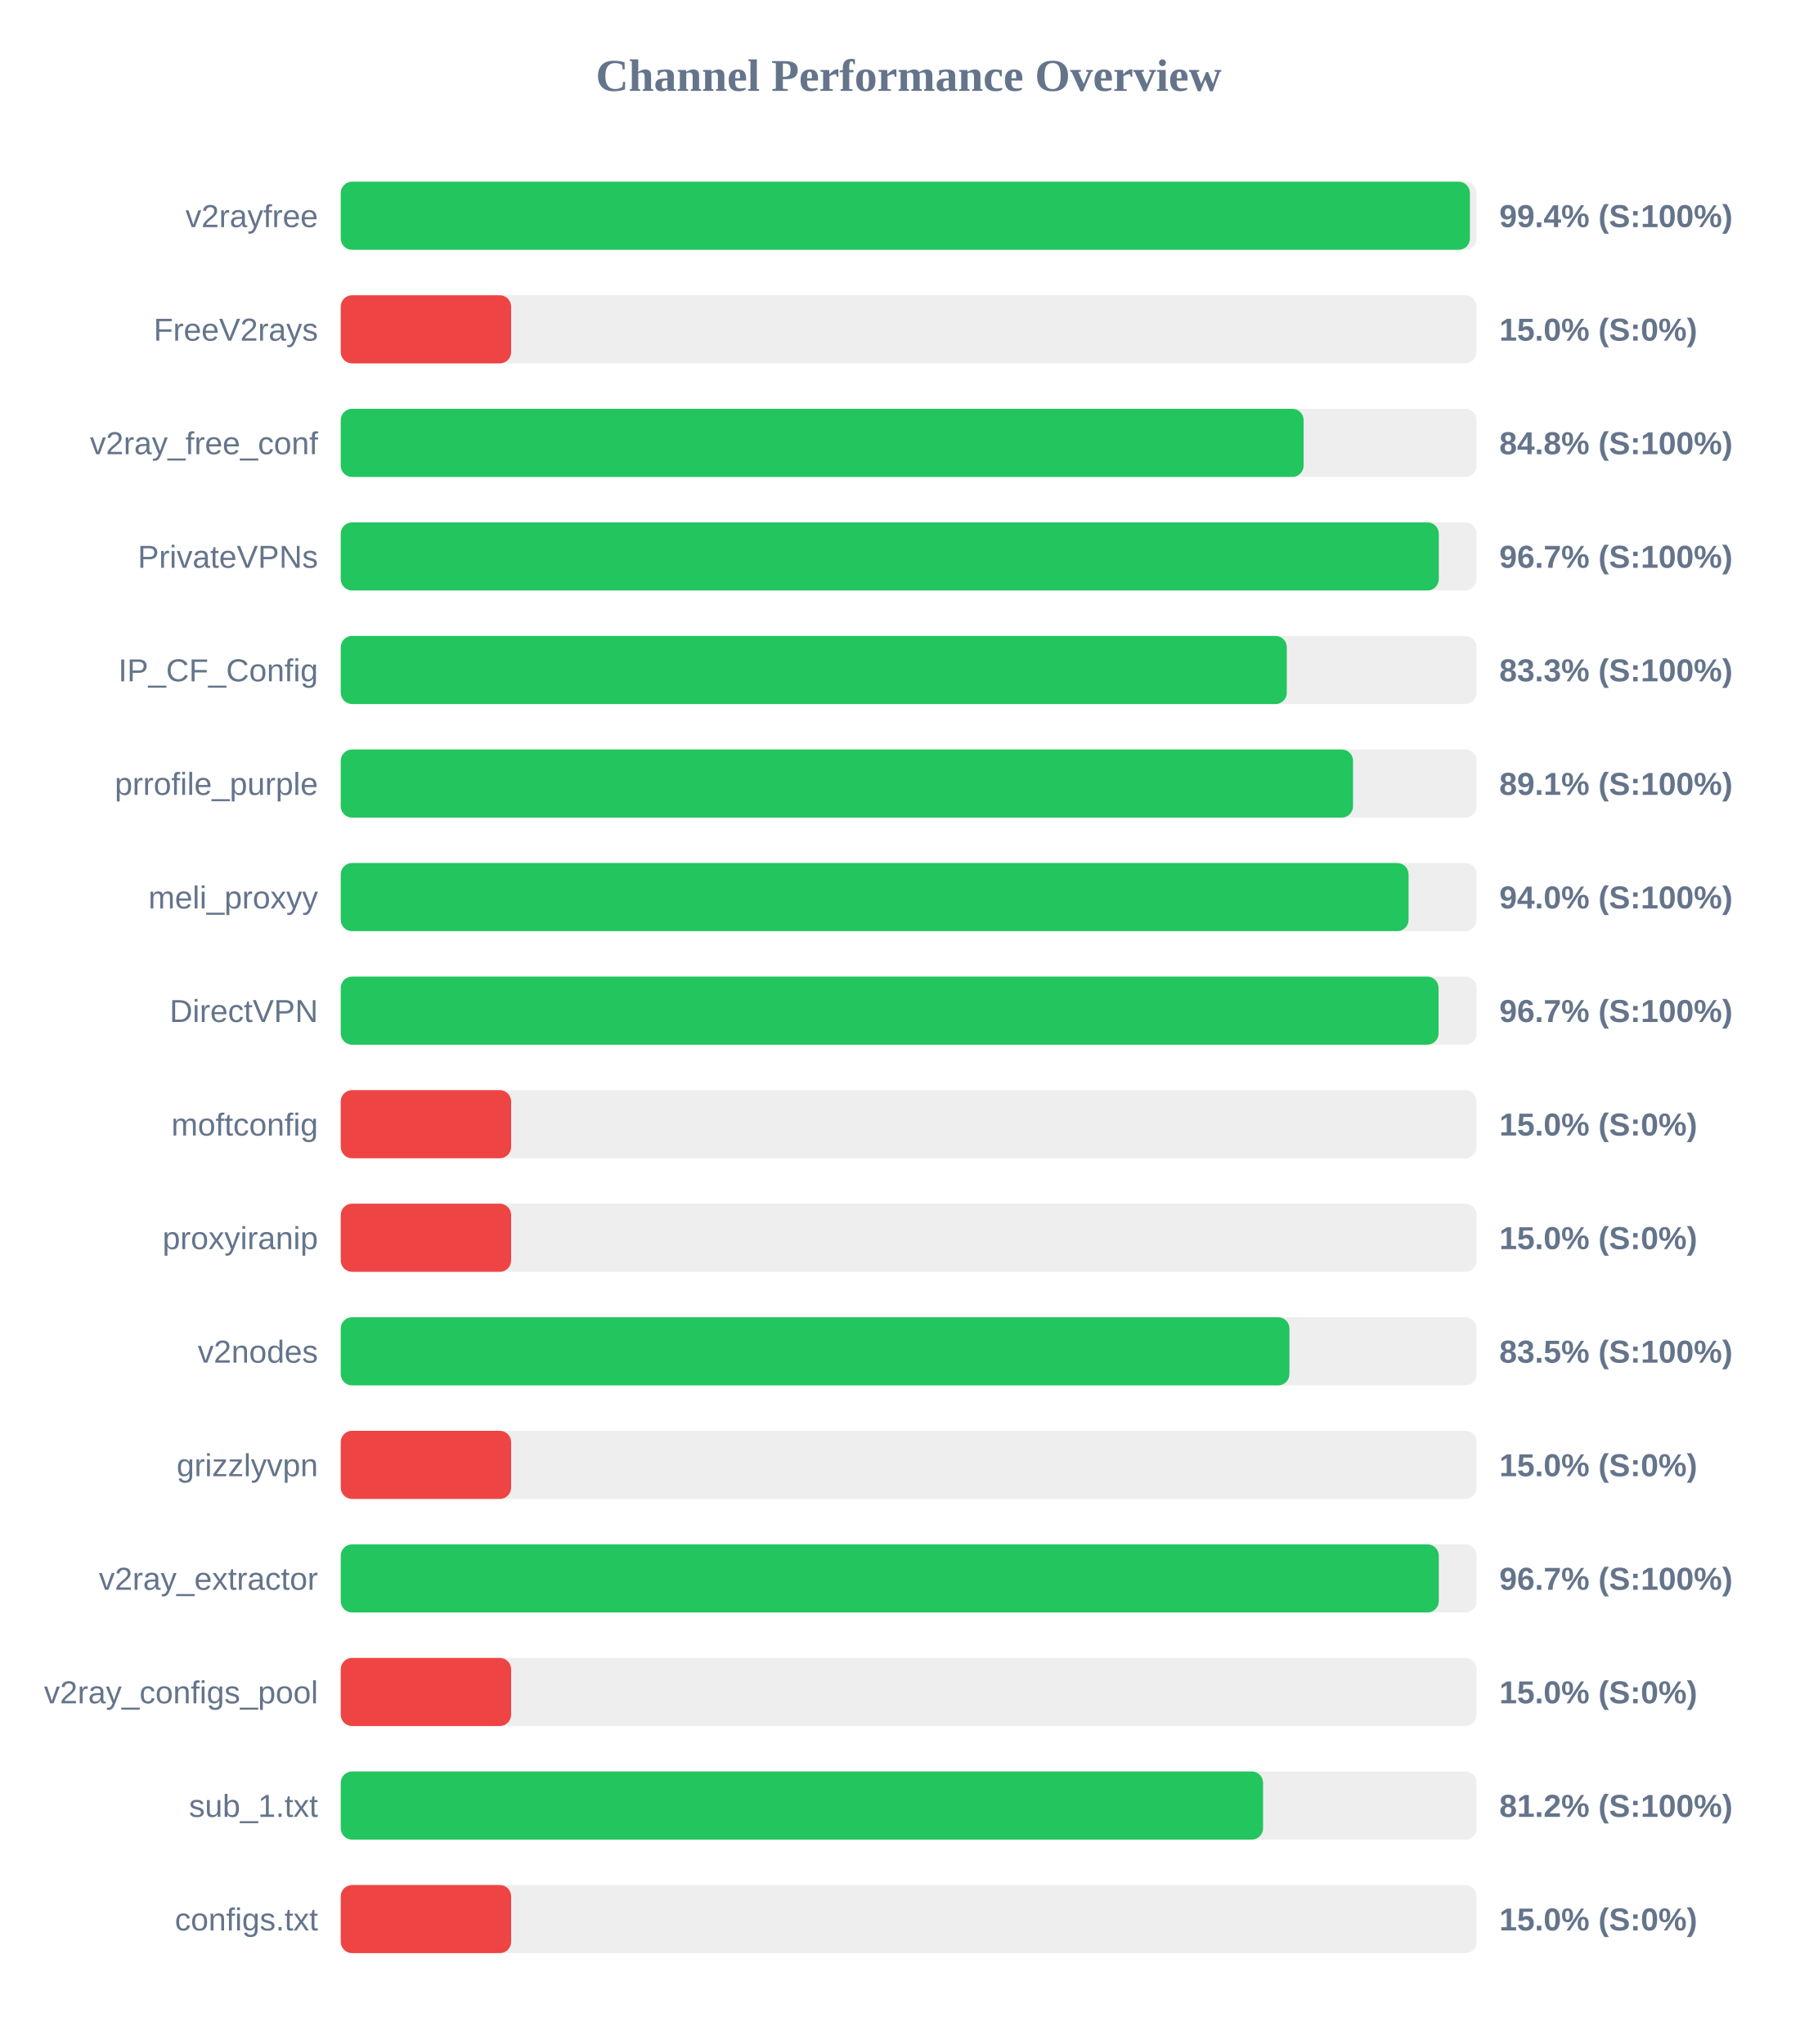
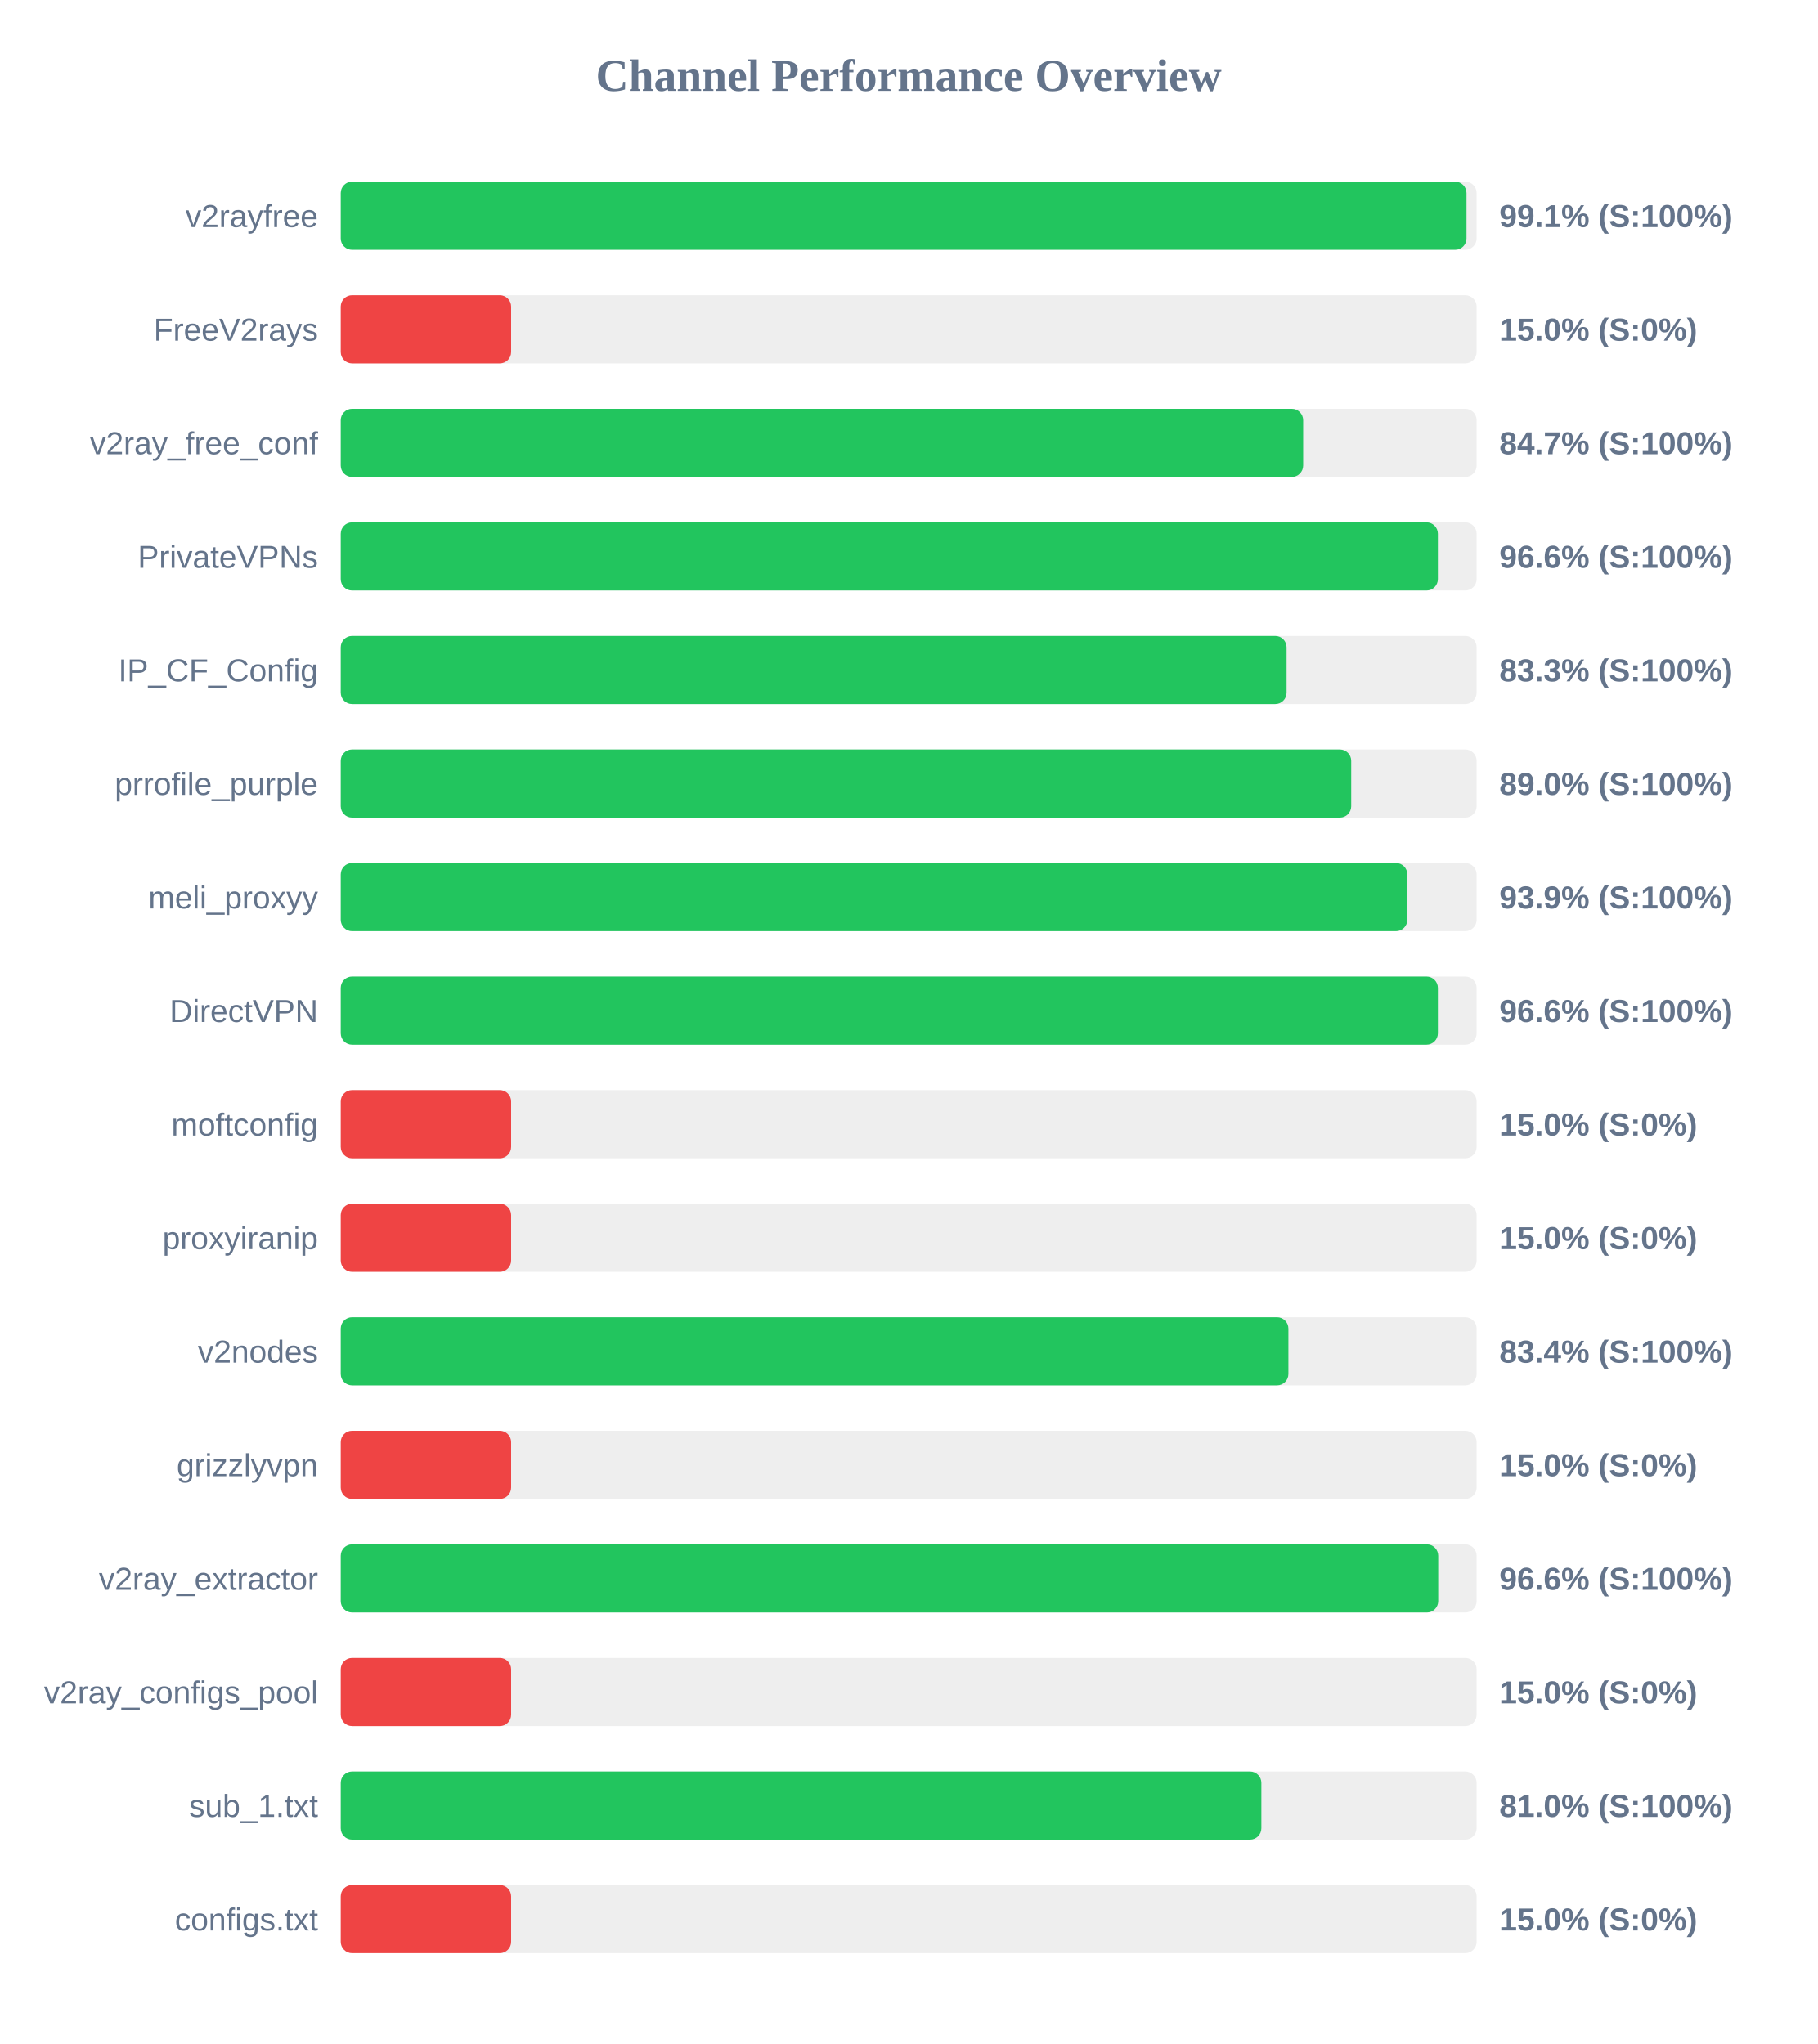
<svg xmlns="http://www.w3.org/2000/svg" width="800" height="900" version="1.1">
  <style>
        .row { font: 14px Arial; fill: #64748b; }
        .score { font: bold 14px Arial; fill: #64748b; }
    </style>
  <text x="400" y="40" text-anchor="middle" font-size="20px" font-weight="bold" fill="#64748b">Channel Performance Overview</text>
  <rect x="150" y="80" width="500" height="30" fill="#eee" rx="5" />
-   <rect x="150" y="80" width="497.05" height="30" fill="#22c55e" rx="5" />
+   <rect x="150" y="80" width="495.55" height="30" fill="#22c55e" rx="5" />
  <text x="140" y="100" text-anchor="end" class="row">v2rayfree</text>
-   <text x="660" y="100" text-anchor="start" class="score">99.4% (S:100%)</text>
+   <text x="660" y="100" text-anchor="start" class="score">99.1% (S:100%)</text>
  <rect x="150" y="130" width="500" height="30" fill="#eee" rx="5" />
  <rect x="150" y="130" width="75.0" height="30" fill="#ef4444" rx="5" />
  <text x="140" y="150" text-anchor="end" class="row">FreeV2rays</text>
  <text x="660" y="150" text-anchor="start" class="score">15.0% (S:0%)</text>
  <rect x="150" y="180" width="500" height="30" fill="#eee" rx="5" />
-   <rect x="150" y="180" width="423.85" height="30" fill="#22c55e" rx="5" />
+   <rect x="150" y="180" width="423.65" height="30" fill="#22c55e" rx="5" />
  <text x="140" y="200" text-anchor="end" class="row">v2ray_free_conf</text>
-   <text x="660" y="200" text-anchor="start" class="score">84.8% (S:100%)</text>
+   <text x="660" y="200" text-anchor="start" class="score">84.7% (S:100%)</text>
  <rect x="150" y="230" width="500" height="30" fill="#eee" rx="5" />
-   <rect x="150" y="230" width="483.35" height="30" fill="#22c55e" rx="5" />
+   <rect x="150" y="230" width="482.95" height="30" fill="#22c55e" rx="5" />
  <text x="140" y="250" text-anchor="end" class="row">PrivateVPNs</text>
-   <text x="660" y="250" text-anchor="start" class="score">96.7% (S:100%)</text>
+   <text x="660" y="250" text-anchor="start" class="score">96.6% (S:100%)</text>
  <rect x="150" y="280" width="500" height="30" fill="#eee" rx="5" />
-   <rect x="150" y="280" width="416.45" height="30" fill="#22c55e" rx="5" />
+   <rect x="150" y="280" width="416.35" height="30" fill="#22c55e" rx="5" />
  <text x="140" y="300" text-anchor="end" class="row">IP_CF_Config</text>
  <text x="660" y="300" text-anchor="start" class="score">83.3% (S:100%)</text>
  <rect x="150" y="330" width="500" height="30" fill="#eee" rx="5" />
-   <rect x="150" y="330" width="445.6" height="30" fill="#22c55e" rx="5" />
+   <rect x="150" y="330" width="444.8" height="30" fill="#22c55e" rx="5" />
  <text x="140" y="350" text-anchor="end" class="row">prrofile_purple</text>
-   <text x="660" y="350" text-anchor="start" class="score">89.1% (S:100%)</text>
+   <text x="660" y="350" text-anchor="start" class="score">89.0% (S:100%)</text>
  <rect x="150" y="380" width="500" height="30" fill="#eee" rx="5" />
-   <rect x="150" y="380" width="470.05" height="30" fill="#22c55e" rx="5" />
+   <rect x="150" y="380" width="469.5" height="30" fill="#22c55e" rx="5" />
  <text x="140" y="400" text-anchor="end" class="row">meli_proxyy</text>
-   <text x="660" y="400" text-anchor="start" class="score">94.0% (S:100%)</text>
+   <text x="660" y="400" text-anchor="start" class="score">93.9% (S:100%)</text>
  <rect x="150" y="430" width="500" height="30" fill="#eee" rx="5" />
-   <rect x="150" y="430" width="483.25" height="30" fill="#22c55e" rx="5" />
+   <rect x="150" y="430" width="482.95" height="30" fill="#22c55e" rx="5" />
  <text x="140" y="450" text-anchor="end" class="row">DirectVPN</text>
-   <text x="660" y="450" text-anchor="start" class="score">96.7% (S:100%)</text>
+   <text x="660" y="450" text-anchor="start" class="score">96.6% (S:100%)</text>
  <rect x="150" y="480" width="500" height="30" fill="#eee" rx="5" />
  <rect x="150" y="480" width="75.0" height="30" fill="#ef4444" rx="5" />
  <text x="140" y="500" text-anchor="end" class="row">moftconfig</text>
  <text x="660" y="500" text-anchor="start" class="score">15.0% (S:0%)</text>
  <rect x="150" y="530" width="500" height="30" fill="#eee" rx="5" />
  <rect x="150" y="530" width="75.0" height="30" fill="#ef4444" rx="5" />
  <text x="140" y="550" text-anchor="end" class="row">proxyiranip</text>
  <text x="660" y="550" text-anchor="start" class="score">15.0% (S:0%)</text>
  <rect x="150" y="580" width="500" height="30" fill="#eee" rx="5" />
-   <rect x="150" y="580" width="417.6" height="30" fill="#22c55e" rx="5" />
+   <rect x="150" y="580" width="417.15" height="30" fill="#22c55e" rx="5" />
  <text x="140" y="600" text-anchor="end" class="row">v2nodes</text>
-   <text x="660" y="600" text-anchor="start" class="score">83.5% (S:100%)</text>
+   <text x="660" y="600" text-anchor="start" class="score">83.4% (S:100%)</text>
  <rect x="150" y="630" width="500" height="30" fill="#eee" rx="5" />
  <rect x="150" y="630" width="75.0" height="30" fill="#ef4444" rx="5" />
  <text x="140" y="650" text-anchor="end" class="row">grizzlyvpn</text>
  <text x="660" y="650" text-anchor="start" class="score">15.0% (S:0%)</text>
  <rect x="150" y="680" width="500" height="30" fill="#eee" rx="5" />
-   <rect x="150" y="680" width="483.35" height="30" fill="#22c55e" rx="5" />
+   <rect x="150" y="680" width="483.1" height="30" fill="#22c55e" rx="5" />
  <text x="140" y="700" text-anchor="end" class="row">v2ray_extractor</text>
-   <text x="660" y="700" text-anchor="start" class="score">96.7% (S:100%)</text>
+   <text x="660" y="700" text-anchor="start" class="score">96.6% (S:100%)</text>
  <rect x="150" y="730" width="500" height="30" fill="#eee" rx="5" />
  <rect x="150" y="730" width="75.0" height="30" fill="#ef4444" rx="5" />
  <text x="140" y="750" text-anchor="end" class="row">v2ray_configs_pool</text>
  <text x="660" y="750" text-anchor="start" class="score">15.0% (S:0%)</text>
  <rect x="150" y="780" width="500" height="30" fill="#eee" rx="5" />
-   <rect x="150" y="780" width="406.0" height="30" fill="#22c55e" rx="5" />
+   <rect x="150" y="780" width="405.25" height="30" fill="#22c55e" rx="5" />
  <text x="140" y="800" text-anchor="end" class="row">sub_1.txt</text>
-   <text x="660" y="800" text-anchor="start" class="score">81.2% (S:100%)</text>
+   <text x="660" y="800" text-anchor="start" class="score">81.0% (S:100%)</text>
  <rect x="150" y="830" width="500" height="30" fill="#eee" rx="5" />
  <rect x="150" y="830" width="75.0" height="30" fill="#ef4444" rx="5" />
  <text x="140" y="850" text-anchor="end" class="row">configs.txt</text>
  <text x="660" y="850" text-anchor="start" class="score">15.0% (S:0%)</text>
</svg>
